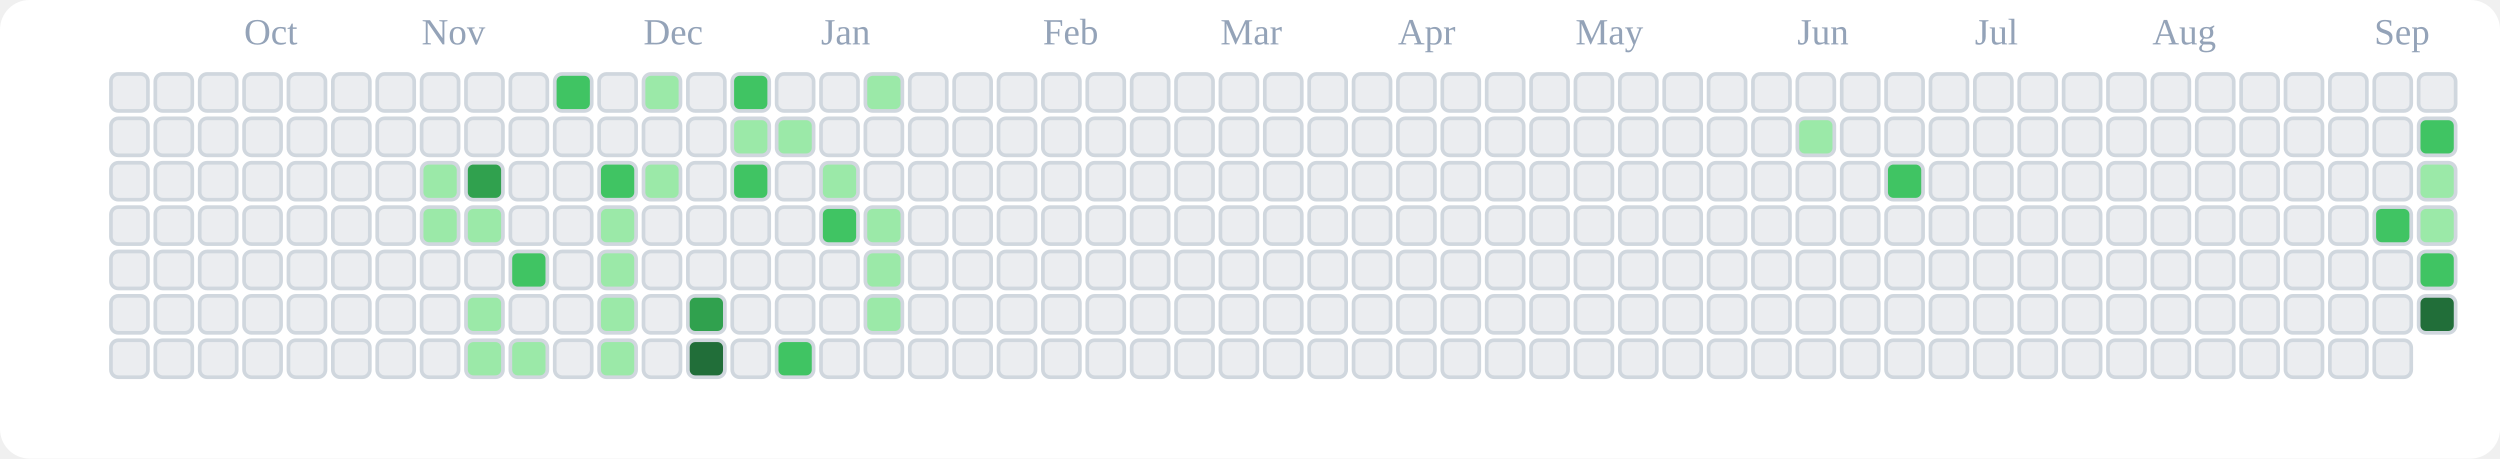
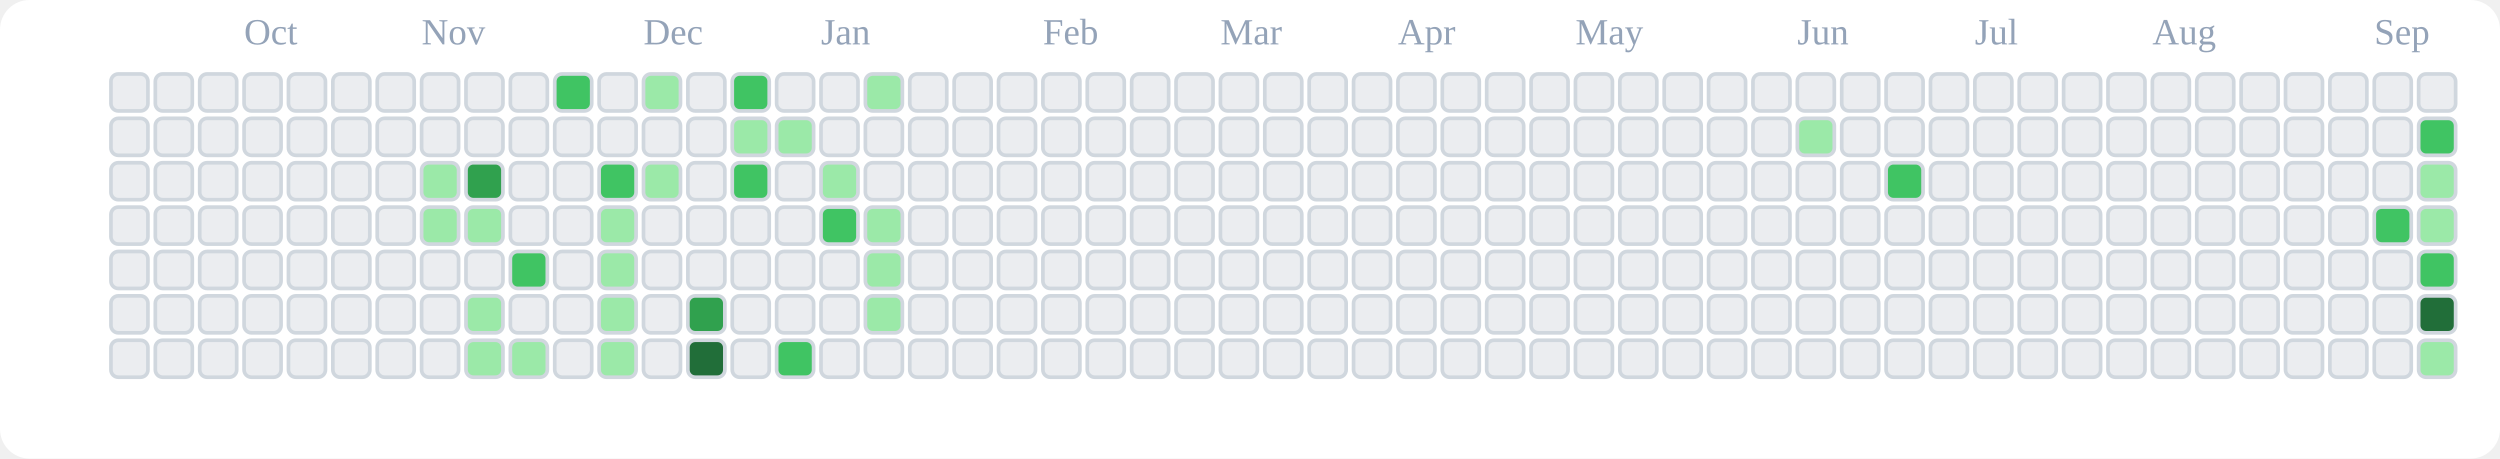
<svg xmlns="http://www.w3.org/2000/svg" viewBox="0 0 676 124" role="img" aria-label="tranhohoangvu Contributions (Light)">
  <rect x="0" y="0" width="676" height="124" fill="#ffffff" rx="8" ry="8" />
  <text x="66" y="12" font-size="10" fill="#94a3b8">Oct</text>
  <text x="114" y="12" font-size="10" fill="#94a3b8">Nov</text>
  <text x="174" y="12" font-size="10" fill="#94a3b8">Dec</text>
  <text x="222" y="12" font-size="10" fill="#94a3b8">Jan</text>
  <text x="282" y="12" font-size="10" fill="#94a3b8">Feb</text>
  <text x="330" y="12" font-size="10" fill="#94a3b8">Mar</text>
  <text x="378" y="12" font-size="10" fill="#94a3b8">Apr</text>
  <text x="426" y="12" font-size="10" fill="#94a3b8">May</text>
  <text x="486" y="12" font-size="10" fill="#94a3b8">Jun</text>
  <text x="534" y="12" font-size="10" fill="#94a3b8">Jul</text>
  <text x="582" y="12" font-size="10" fill="#94a3b8">Aug</text>
  <text x="642" y="12" font-size="10" fill="#94a3b8">Sep</text>
  <rect x="30" y="20" width="10" height="10" rx="2" ry="2" fill="#ebedf0" stroke="#d0d7de" stroke-width="1" />
  <rect x="30" y="32" width="10" height="10" rx="2" ry="2" fill="#ebedf0" stroke="#d0d7de" stroke-width="1" />
  <rect x="30" y="44" width="10" height="10" rx="2" ry="2" fill="#ebedf0" stroke="#d0d7de" stroke-width="1" />
  <rect x="30" y="56" width="10" height="10" rx="2" ry="2" fill="#ebedf0" stroke="#d0d7de" stroke-width="1" />
  <rect x="30" y="68" width="10" height="10" rx="2" ry="2" fill="#ebedf0" stroke="#d0d7de" stroke-width="1" />
  <rect x="30" y="80" width="10" height="10" rx="2" ry="2" fill="#ebedf0" stroke="#d0d7de" stroke-width="1" />
  <rect x="30" y="92" width="10" height="10" rx="2" ry="2" fill="#ebedf0" stroke="#d0d7de" stroke-width="1" />
  <rect x="42" y="20" width="10" height="10" rx="2" ry="2" fill="#ebedf0" stroke="#d0d7de" stroke-width="1" />
  <rect x="42" y="32" width="10" height="10" rx="2" ry="2" fill="#ebedf0" stroke="#d0d7de" stroke-width="1" />
  <rect x="42" y="44" width="10" height="10" rx="2" ry="2" fill="#ebedf0" stroke="#d0d7de" stroke-width="1" />
  <rect x="42" y="56" width="10" height="10" rx="2" ry="2" fill="#ebedf0" stroke="#d0d7de" stroke-width="1" />
  <rect x="42" y="68" width="10" height="10" rx="2" ry="2" fill="#ebedf0" stroke="#d0d7de" stroke-width="1" />
  <rect x="42" y="80" width="10" height="10" rx="2" ry="2" fill="#ebedf0" stroke="#d0d7de" stroke-width="1" />
  <rect x="42" y="92" width="10" height="10" rx="2" ry="2" fill="#ebedf0" stroke="#d0d7de" stroke-width="1" />
  <rect x="54" y="20" width="10" height="10" rx="2" ry="2" fill="#ebedf0" stroke="#d0d7de" stroke-width="1" />
  <rect x="54" y="32" width="10" height="10" rx="2" ry="2" fill="#ebedf0" stroke="#d0d7de" stroke-width="1" />
  <rect x="54" y="44" width="10" height="10" rx="2" ry="2" fill="#ebedf0" stroke="#d0d7de" stroke-width="1" />
  <rect x="54" y="56" width="10" height="10" rx="2" ry="2" fill="#ebedf0" stroke="#d0d7de" stroke-width="1" />
  <rect x="54" y="68" width="10" height="10" rx="2" ry="2" fill="#ebedf0" stroke="#d0d7de" stroke-width="1" />
  <rect x="54" y="80" width="10" height="10" rx="2" ry="2" fill="#ebedf0" stroke="#d0d7de" stroke-width="1" />
  <rect x="54" y="92" width="10" height="10" rx="2" ry="2" fill="#ebedf0" stroke="#d0d7de" stroke-width="1" />
  <rect x="66" y="20" width="10" height="10" rx="2" ry="2" fill="#ebedf0" stroke="#d0d7de" stroke-width="1" />
  <rect x="66" y="32" width="10" height="10" rx="2" ry="2" fill="#ebedf0" stroke="#d0d7de" stroke-width="1" />
  <rect x="66" y="44" width="10" height="10" rx="2" ry="2" fill="#ebedf0" stroke="#d0d7de" stroke-width="1" />
  <rect x="66" y="56" width="10" height="10" rx="2" ry="2" fill="#ebedf0" stroke="#d0d7de" stroke-width="1" />
  <rect x="66" y="68" width="10" height="10" rx="2" ry="2" fill="#ebedf0" stroke="#d0d7de" stroke-width="1" />
  <rect x="66" y="80" width="10" height="10" rx="2" ry="2" fill="#ebedf0" stroke="#d0d7de" stroke-width="1" />
  <rect x="66" y="92" width="10" height="10" rx="2" ry="2" fill="#ebedf0" stroke="#d0d7de" stroke-width="1" />
  <rect x="78" y="20" width="10" height="10" rx="2" ry="2" fill="#ebedf0" stroke="#d0d7de" stroke-width="1" />
  <rect x="78" y="32" width="10" height="10" rx="2" ry="2" fill="#ebedf0" stroke="#d0d7de" stroke-width="1" />
  <rect x="78" y="44" width="10" height="10" rx="2" ry="2" fill="#ebedf0" stroke="#d0d7de" stroke-width="1" />
  <rect x="78" y="56" width="10" height="10" rx="2" ry="2" fill="#ebedf0" stroke="#d0d7de" stroke-width="1" />
  <rect x="78" y="68" width="10" height="10" rx="2" ry="2" fill="#ebedf0" stroke="#d0d7de" stroke-width="1" />
  <rect x="78" y="80" width="10" height="10" rx="2" ry="2" fill="#ebedf0" stroke="#d0d7de" stroke-width="1" />
  <rect x="78" y="92" width="10" height="10" rx="2" ry="2" fill="#ebedf0" stroke="#d0d7de" stroke-width="1" />
  <rect x="90" y="20" width="10" height="10" rx="2" ry="2" fill="#ebedf0" stroke="#d0d7de" stroke-width="1" />
  <rect x="90" y="32" width="10" height="10" rx="2" ry="2" fill="#ebedf0" stroke="#d0d7de" stroke-width="1" />
  <rect x="90" y="44" width="10" height="10" rx="2" ry="2" fill="#ebedf0" stroke="#d0d7de" stroke-width="1" />
  <rect x="90" y="56" width="10" height="10" rx="2" ry="2" fill="#ebedf0" stroke="#d0d7de" stroke-width="1" />
  <rect x="90" y="68" width="10" height="10" rx="2" ry="2" fill="#ebedf0" stroke="#d0d7de" stroke-width="1" />
  <rect x="90" y="80" width="10" height="10" rx="2" ry="2" fill="#ebedf0" stroke="#d0d7de" stroke-width="1" />
  <rect x="90" y="92" width="10" height="10" rx="2" ry="2" fill="#ebedf0" stroke="#d0d7de" stroke-width="1" />
  <rect x="102" y="20" width="10" height="10" rx="2" ry="2" fill="#ebedf0" stroke="#d0d7de" stroke-width="1" />
  <rect x="102" y="32" width="10" height="10" rx="2" ry="2" fill="#ebedf0" stroke="#d0d7de" stroke-width="1" />
  <rect x="102" y="44" width="10" height="10" rx="2" ry="2" fill="#ebedf0" stroke="#d0d7de" stroke-width="1" />
  <rect x="102" y="56" width="10" height="10" rx="2" ry="2" fill="#ebedf0" stroke="#d0d7de" stroke-width="1" />
  <rect x="102" y="68" width="10" height="10" rx="2" ry="2" fill="#ebedf0" stroke="#d0d7de" stroke-width="1" />
  <rect x="102" y="80" width="10" height="10" rx="2" ry="2" fill="#ebedf0" stroke="#d0d7de" stroke-width="1" />
  <rect x="102" y="92" width="10" height="10" rx="2" ry="2" fill="#ebedf0" stroke="#d0d7de" stroke-width="1" />
  <rect x="114" y="20" width="10" height="10" rx="2" ry="2" fill="#ebedf0" stroke="#d0d7de" stroke-width="1" />
  <rect x="114" y="32" width="10" height="10" rx="2" ry="2" fill="#ebedf0" stroke="#d0d7de" stroke-width="1" />
  <rect x="114" y="44" width="10" height="10" rx="2" ry="2" fill="#9be9a8" stroke="#d0d7de" stroke-width="1" />
  <rect x="114" y="56" width="10" height="10" rx="2" ry="2" fill="#9be9a8" stroke="#d0d7de" stroke-width="1" />
  <rect x="114" y="68" width="10" height="10" rx="2" ry="2" fill="#ebedf0" stroke="#d0d7de" stroke-width="1" />
  <rect x="114" y="80" width="10" height="10" rx="2" ry="2" fill="#ebedf0" stroke="#d0d7de" stroke-width="1" />
  <rect x="114" y="92" width="10" height="10" rx="2" ry="2" fill="#ebedf0" stroke="#d0d7de" stroke-width="1" />
  <rect x="126" y="20" width="10" height="10" rx="2" ry="2" fill="#ebedf0" stroke="#d0d7de" stroke-width="1" />
  <rect x="126" y="32" width="10" height="10" rx="2" ry="2" fill="#ebedf0" stroke="#d0d7de" stroke-width="1" />
  <rect x="126" y="44" width="10" height="10" rx="2" ry="2" fill="#30a14e" stroke="#d0d7de" stroke-width="1" />
  <rect x="126" y="56" width="10" height="10" rx="2" ry="2" fill="#9be9a8" stroke="#d0d7de" stroke-width="1" />
  <rect x="126" y="68" width="10" height="10" rx="2" ry="2" fill="#ebedf0" stroke="#d0d7de" stroke-width="1" />
  <rect x="126" y="80" width="10" height="10" rx="2" ry="2" fill="#9be9a8" stroke="#d0d7de" stroke-width="1" />
  <rect x="126" y="92" width="10" height="10" rx="2" ry="2" fill="#9be9a8" stroke="#d0d7de" stroke-width="1" />
  <rect x="138" y="20" width="10" height="10" rx="2" ry="2" fill="#ebedf0" stroke="#d0d7de" stroke-width="1" />
  <rect x="138" y="32" width="10" height="10" rx="2" ry="2" fill="#ebedf0" stroke="#d0d7de" stroke-width="1" />
  <rect x="138" y="44" width="10" height="10" rx="2" ry="2" fill="#ebedf0" stroke="#d0d7de" stroke-width="1" />
  <rect x="138" y="56" width="10" height="10" rx="2" ry="2" fill="#ebedf0" stroke="#d0d7de" stroke-width="1" />
  <rect x="138" y="68" width="10" height="10" rx="2" ry="2" fill="#40c463" stroke="#d0d7de" stroke-width="1" />
  <rect x="138" y="80" width="10" height="10" rx="2" ry="2" fill="#ebedf0" stroke="#d0d7de" stroke-width="1" />
  <rect x="138" y="92" width="10" height="10" rx="2" ry="2" fill="#9be9a8" stroke="#d0d7de" stroke-width="1" />
  <rect x="150" y="20" width="10" height="10" rx="2" ry="2" fill="#40c463" stroke="#d0d7de" stroke-width="1" />
  <rect x="150" y="32" width="10" height="10" rx="2" ry="2" fill="#ebedf0" stroke="#d0d7de" stroke-width="1" />
  <rect x="150" y="44" width="10" height="10" rx="2" ry="2" fill="#ebedf0" stroke="#d0d7de" stroke-width="1" />
  <rect x="150" y="56" width="10" height="10" rx="2" ry="2" fill="#ebedf0" stroke="#d0d7de" stroke-width="1" />
  <rect x="150" y="68" width="10" height="10" rx="2" ry="2" fill="#ebedf0" stroke="#d0d7de" stroke-width="1" />
  <rect x="150" y="80" width="10" height="10" rx="2" ry="2" fill="#ebedf0" stroke="#d0d7de" stroke-width="1" />
  <rect x="150" y="92" width="10" height="10" rx="2" ry="2" fill="#ebedf0" stroke="#d0d7de" stroke-width="1" />
  <rect x="162" y="20" width="10" height="10" rx="2" ry="2" fill="#ebedf0" stroke="#d0d7de" stroke-width="1" />
  <rect x="162" y="32" width="10" height="10" rx="2" ry="2" fill="#ebedf0" stroke="#d0d7de" stroke-width="1" />
  <rect x="162" y="44" width="10" height="10" rx="2" ry="2" fill="#40c463" stroke="#d0d7de" stroke-width="1" />
  <rect x="162" y="56" width="10" height="10" rx="2" ry="2" fill="#9be9a8" stroke="#d0d7de" stroke-width="1" />
  <rect x="162" y="68" width="10" height="10" rx="2" ry="2" fill="#9be9a8" stroke="#d0d7de" stroke-width="1" />
  <rect x="162" y="80" width="10" height="10" rx="2" ry="2" fill="#9be9a8" stroke="#d0d7de" stroke-width="1" />
  <rect x="162" y="92" width="10" height="10" rx="2" ry="2" fill="#9be9a8" stroke="#d0d7de" stroke-width="1" />
  <rect x="174" y="20" width="10" height="10" rx="2" ry="2" fill="#9be9a8" stroke="#d0d7de" stroke-width="1" />
  <rect x="174" y="32" width="10" height="10" rx="2" ry="2" fill="#ebedf0" stroke="#d0d7de" stroke-width="1" />
  <rect x="174" y="44" width="10" height="10" rx="2" ry="2" fill="#9be9a8" stroke="#d0d7de" stroke-width="1" />
  <rect x="174" y="56" width="10" height="10" rx="2" ry="2" fill="#ebedf0" stroke="#d0d7de" stroke-width="1" />
  <rect x="174" y="68" width="10" height="10" rx="2" ry="2" fill="#ebedf0" stroke="#d0d7de" stroke-width="1" />
  <rect x="174" y="80" width="10" height="10" rx="2" ry="2" fill="#ebedf0" stroke="#d0d7de" stroke-width="1" />
  <rect x="174" y="92" width="10" height="10" rx="2" ry="2" fill="#ebedf0" stroke="#d0d7de" stroke-width="1" />
  <rect x="186" y="20" width="10" height="10" rx="2" ry="2" fill="#ebedf0" stroke="#d0d7de" stroke-width="1" />
  <rect x="186" y="32" width="10" height="10" rx="2" ry="2" fill="#ebedf0" stroke="#d0d7de" stroke-width="1" />
  <rect x="186" y="44" width="10" height="10" rx="2" ry="2" fill="#ebedf0" stroke="#d0d7de" stroke-width="1" />
  <rect x="186" y="56" width="10" height="10" rx="2" ry="2" fill="#ebedf0" stroke="#d0d7de" stroke-width="1" />
  <rect x="186" y="68" width="10" height="10" rx="2" ry="2" fill="#ebedf0" stroke="#d0d7de" stroke-width="1" />
  <rect x="186" y="80" width="10" height="10" rx="2" ry="2" fill="#30a14e" stroke="#d0d7de" stroke-width="1" />
  <rect x="186" y="92" width="10" height="10" rx="2" ry="2" fill="#216e39" stroke="#d0d7de" stroke-width="1" />
  <rect x="198" y="20" width="10" height="10" rx="2" ry="2" fill="#40c463" stroke="#d0d7de" stroke-width="1" />
  <rect x="198" y="32" width="10" height="10" rx="2" ry="2" fill="#9be9a8" stroke="#d0d7de" stroke-width="1" />
  <rect x="198" y="44" width="10" height="10" rx="2" ry="2" fill="#40c463" stroke="#d0d7de" stroke-width="1" />
  <rect x="198" y="56" width="10" height="10" rx="2" ry="2" fill="#ebedf0" stroke="#d0d7de" stroke-width="1" />
  <rect x="198" y="68" width="10" height="10" rx="2" ry="2" fill="#ebedf0" stroke="#d0d7de" stroke-width="1" />
  <rect x="198" y="80" width="10" height="10" rx="2" ry="2" fill="#ebedf0" stroke="#d0d7de" stroke-width="1" />
  <rect x="198" y="92" width="10" height="10" rx="2" ry="2" fill="#ebedf0" stroke="#d0d7de" stroke-width="1" />
  <rect x="210" y="20" width="10" height="10" rx="2" ry="2" fill="#ebedf0" stroke="#d0d7de" stroke-width="1" />
  <rect x="210" y="32" width="10" height="10" rx="2" ry="2" fill="#9be9a8" stroke="#d0d7de" stroke-width="1" />
  <rect x="210" y="44" width="10" height="10" rx="2" ry="2" fill="#ebedf0" stroke="#d0d7de" stroke-width="1" />
  <rect x="210" y="56" width="10" height="10" rx="2" ry="2" fill="#ebedf0" stroke="#d0d7de" stroke-width="1" />
  <rect x="210" y="68" width="10" height="10" rx="2" ry="2" fill="#ebedf0" stroke="#d0d7de" stroke-width="1" />
  <rect x="210" y="80" width="10" height="10" rx="2" ry="2" fill="#ebedf0" stroke="#d0d7de" stroke-width="1" />
  <rect x="210" y="92" width="10" height="10" rx="2" ry="2" fill="#40c463" stroke="#d0d7de" stroke-width="1" />
  <rect x="222" y="20" width="10" height="10" rx="2" ry="2" fill="#ebedf0" stroke="#d0d7de" stroke-width="1" />
  <rect x="222" y="32" width="10" height="10" rx="2" ry="2" fill="#ebedf0" stroke="#d0d7de" stroke-width="1" />
  <rect x="222" y="44" width="10" height="10" rx="2" ry="2" fill="#9be9a8" stroke="#d0d7de" stroke-width="1" />
  <rect x="222" y="56" width="10" height="10" rx="2" ry="2" fill="#40c463" stroke="#d0d7de" stroke-width="1" />
  <rect x="222" y="68" width="10" height="10" rx="2" ry="2" fill="#ebedf0" stroke="#d0d7de" stroke-width="1" />
  <rect x="222" y="80" width="10" height="10" rx="2" ry="2" fill="#ebedf0" stroke="#d0d7de" stroke-width="1" />
  <rect x="222" y="92" width="10" height="10" rx="2" ry="2" fill="#ebedf0" stroke="#d0d7de" stroke-width="1" />
  <rect x="234" y="20" width="10" height="10" rx="2" ry="2" fill="#9be9a8" stroke="#d0d7de" stroke-width="1" />
  <rect x="234" y="32" width="10" height="10" rx="2" ry="2" fill="#ebedf0" stroke="#d0d7de" stroke-width="1" />
  <rect x="234" y="44" width="10" height="10" rx="2" ry="2" fill="#ebedf0" stroke="#d0d7de" stroke-width="1" />
  <rect x="234" y="56" width="10" height="10" rx="2" ry="2" fill="#9be9a8" stroke="#d0d7de" stroke-width="1" />
  <rect x="234" y="68" width="10" height="10" rx="2" ry="2" fill="#9be9a8" stroke="#d0d7de" stroke-width="1" />
  <rect x="234" y="80" width="10" height="10" rx="2" ry="2" fill="#9be9a8" stroke="#d0d7de" stroke-width="1" />
  <rect x="234" y="92" width="10" height="10" rx="2" ry="2" fill="#ebedf0" stroke="#d0d7de" stroke-width="1" />
  <rect x="246" y="20" width="10" height="10" rx="2" ry="2" fill="#ebedf0" stroke="#d0d7de" stroke-width="1" />
  <rect x="246" y="32" width="10" height="10" rx="2" ry="2" fill="#ebedf0" stroke="#d0d7de" stroke-width="1" />
  <rect x="246" y="44" width="10" height="10" rx="2" ry="2" fill="#ebedf0" stroke="#d0d7de" stroke-width="1" />
  <rect x="246" y="56" width="10" height="10" rx="2" ry="2" fill="#ebedf0" stroke="#d0d7de" stroke-width="1" />
  <rect x="246" y="68" width="10" height="10" rx="2" ry="2" fill="#ebedf0" stroke="#d0d7de" stroke-width="1" />
  <rect x="246" y="80" width="10" height="10" rx="2" ry="2" fill="#ebedf0" stroke="#d0d7de" stroke-width="1" />
  <rect x="246" y="92" width="10" height="10" rx="2" ry="2" fill="#ebedf0" stroke="#d0d7de" stroke-width="1" />
  <rect x="258" y="20" width="10" height="10" rx="2" ry="2" fill="#ebedf0" stroke="#d0d7de" stroke-width="1" />
  <rect x="258" y="32" width="10" height="10" rx="2" ry="2" fill="#ebedf0" stroke="#d0d7de" stroke-width="1" />
  <rect x="258" y="44" width="10" height="10" rx="2" ry="2" fill="#ebedf0" stroke="#d0d7de" stroke-width="1" />
  <rect x="258" y="56" width="10" height="10" rx="2" ry="2" fill="#ebedf0" stroke="#d0d7de" stroke-width="1" />
  <rect x="258" y="68" width="10" height="10" rx="2" ry="2" fill="#ebedf0" stroke="#d0d7de" stroke-width="1" />
  <rect x="258" y="80" width="10" height="10" rx="2" ry="2" fill="#ebedf0" stroke="#d0d7de" stroke-width="1" />
  <rect x="258" y="92" width="10" height="10" rx="2" ry="2" fill="#ebedf0" stroke="#d0d7de" stroke-width="1" />
  <rect x="270" y="20" width="10" height="10" rx="2" ry="2" fill="#ebedf0" stroke="#d0d7de" stroke-width="1" />
  <rect x="270" y="32" width="10" height="10" rx="2" ry="2" fill="#ebedf0" stroke="#d0d7de" stroke-width="1" />
  <rect x="270" y="44" width="10" height="10" rx="2" ry="2" fill="#ebedf0" stroke="#d0d7de" stroke-width="1" />
  <rect x="270" y="56" width="10" height="10" rx="2" ry="2" fill="#ebedf0" stroke="#d0d7de" stroke-width="1" />
  <rect x="270" y="68" width="10" height="10" rx="2" ry="2" fill="#ebedf0" stroke="#d0d7de" stroke-width="1" />
  <rect x="270" y="80" width="10" height="10" rx="2" ry="2" fill="#ebedf0" stroke="#d0d7de" stroke-width="1" />
  <rect x="270" y="92" width="10" height="10" rx="2" ry="2" fill="#ebedf0" stroke="#d0d7de" stroke-width="1" />
  <rect x="282" y="20" width="10" height="10" rx="2" ry="2" fill="#ebedf0" stroke="#d0d7de" stroke-width="1" />
  <rect x="282" y="32" width="10" height="10" rx="2" ry="2" fill="#ebedf0" stroke="#d0d7de" stroke-width="1" />
  <rect x="282" y="44" width="10" height="10" rx="2" ry="2" fill="#ebedf0" stroke="#d0d7de" stroke-width="1" />
  <rect x="282" y="56" width="10" height="10" rx="2" ry="2" fill="#ebedf0" stroke="#d0d7de" stroke-width="1" />
  <rect x="282" y="68" width="10" height="10" rx="2" ry="2" fill="#ebedf0" stroke="#d0d7de" stroke-width="1" />
  <rect x="282" y="80" width="10" height="10" rx="2" ry="2" fill="#ebedf0" stroke="#d0d7de" stroke-width="1" />
  <rect x="282" y="92" width="10" height="10" rx="2" ry="2" fill="#ebedf0" stroke="#d0d7de" stroke-width="1" />
  <rect x="294" y="20" width="10" height="10" rx="2" ry="2" fill="#ebedf0" stroke="#d0d7de" stroke-width="1" />
  <rect x="294" y="32" width="10" height="10" rx="2" ry="2" fill="#ebedf0" stroke="#d0d7de" stroke-width="1" />
  <rect x="294" y="44" width="10" height="10" rx="2" ry="2" fill="#ebedf0" stroke="#d0d7de" stroke-width="1" />
  <rect x="294" y="56" width="10" height="10" rx="2" ry="2" fill="#ebedf0" stroke="#d0d7de" stroke-width="1" />
  <rect x="294" y="68" width="10" height="10" rx="2" ry="2" fill="#ebedf0" stroke="#d0d7de" stroke-width="1" />
  <rect x="294" y="80" width="10" height="10" rx="2" ry="2" fill="#ebedf0" stroke="#d0d7de" stroke-width="1" />
  <rect x="294" y="92" width="10" height="10" rx="2" ry="2" fill="#ebedf0" stroke="#d0d7de" stroke-width="1" />
  <rect x="306" y="20" width="10" height="10" rx="2" ry="2" fill="#ebedf0" stroke="#d0d7de" stroke-width="1" />
  <rect x="306" y="32" width="10" height="10" rx="2" ry="2" fill="#ebedf0" stroke="#d0d7de" stroke-width="1" />
  <rect x="306" y="44" width="10" height="10" rx="2" ry="2" fill="#ebedf0" stroke="#d0d7de" stroke-width="1" />
  <rect x="306" y="56" width="10" height="10" rx="2" ry="2" fill="#ebedf0" stroke="#d0d7de" stroke-width="1" />
  <rect x="306" y="68" width="10" height="10" rx="2" ry="2" fill="#ebedf0" stroke="#d0d7de" stroke-width="1" />
  <rect x="306" y="80" width="10" height="10" rx="2" ry="2" fill="#ebedf0" stroke="#d0d7de" stroke-width="1" />
  <rect x="306" y="92" width="10" height="10" rx="2" ry="2" fill="#ebedf0" stroke="#d0d7de" stroke-width="1" />
  <rect x="318" y="20" width="10" height="10" rx="2" ry="2" fill="#ebedf0" stroke="#d0d7de" stroke-width="1" />
  <rect x="318" y="32" width="10" height="10" rx="2" ry="2" fill="#ebedf0" stroke="#d0d7de" stroke-width="1" />
  <rect x="318" y="44" width="10" height="10" rx="2" ry="2" fill="#ebedf0" stroke="#d0d7de" stroke-width="1" />
  <rect x="318" y="56" width="10" height="10" rx="2" ry="2" fill="#ebedf0" stroke="#d0d7de" stroke-width="1" />
  <rect x="318" y="68" width="10" height="10" rx="2" ry="2" fill="#ebedf0" stroke="#d0d7de" stroke-width="1" />
  <rect x="318" y="80" width="10" height="10" rx="2" ry="2" fill="#ebedf0" stroke="#d0d7de" stroke-width="1" />
  <rect x="318" y="92" width="10" height="10" rx="2" ry="2" fill="#ebedf0" stroke="#d0d7de" stroke-width="1" />
  <rect x="330" y="20" width="10" height="10" rx="2" ry="2" fill="#ebedf0" stroke="#d0d7de" stroke-width="1" />
  <rect x="330" y="32" width="10" height="10" rx="2" ry="2" fill="#ebedf0" stroke="#d0d7de" stroke-width="1" />
  <rect x="330" y="44" width="10" height="10" rx="2" ry="2" fill="#ebedf0" stroke="#d0d7de" stroke-width="1" />
  <rect x="330" y="56" width="10" height="10" rx="2" ry="2" fill="#ebedf0" stroke="#d0d7de" stroke-width="1" />
  <rect x="330" y="68" width="10" height="10" rx="2" ry="2" fill="#ebedf0" stroke="#d0d7de" stroke-width="1" />
  <rect x="330" y="80" width="10" height="10" rx="2" ry="2" fill="#ebedf0" stroke="#d0d7de" stroke-width="1" />
  <rect x="330" y="92" width="10" height="10" rx="2" ry="2" fill="#ebedf0" stroke="#d0d7de" stroke-width="1" />
  <rect x="342" y="20" width="10" height="10" rx="2" ry="2" fill="#ebedf0" stroke="#d0d7de" stroke-width="1" />
  <rect x="342" y="32" width="10" height="10" rx="2" ry="2" fill="#ebedf0" stroke="#d0d7de" stroke-width="1" />
  <rect x="342" y="44" width="10" height="10" rx="2" ry="2" fill="#ebedf0" stroke="#d0d7de" stroke-width="1" />
  <rect x="342" y="56" width="10" height="10" rx="2" ry="2" fill="#ebedf0" stroke="#d0d7de" stroke-width="1" />
  <rect x="342" y="68" width="10" height="10" rx="2" ry="2" fill="#ebedf0" stroke="#d0d7de" stroke-width="1" />
  <rect x="342" y="80" width="10" height="10" rx="2" ry="2" fill="#ebedf0" stroke="#d0d7de" stroke-width="1" />
  <rect x="342" y="92" width="10" height="10" rx="2" ry="2" fill="#ebedf0" stroke="#d0d7de" stroke-width="1" />
  <rect x="354" y="20" width="10" height="10" rx="2" ry="2" fill="#ebedf0" stroke="#d0d7de" stroke-width="1" />
  <rect x="354" y="32" width="10" height="10" rx="2" ry="2" fill="#ebedf0" stroke="#d0d7de" stroke-width="1" />
  <rect x="354" y="44" width="10" height="10" rx="2" ry="2" fill="#ebedf0" stroke="#d0d7de" stroke-width="1" />
  <rect x="354" y="56" width="10" height="10" rx="2" ry="2" fill="#ebedf0" stroke="#d0d7de" stroke-width="1" />
  <rect x="354" y="68" width="10" height="10" rx="2" ry="2" fill="#ebedf0" stroke="#d0d7de" stroke-width="1" />
  <rect x="354" y="80" width="10" height="10" rx="2" ry="2" fill="#ebedf0" stroke="#d0d7de" stroke-width="1" />
  <rect x="354" y="92" width="10" height="10" rx="2" ry="2" fill="#ebedf0" stroke="#d0d7de" stroke-width="1" />
  <rect x="366" y="20" width="10" height="10" rx="2" ry="2" fill="#ebedf0" stroke="#d0d7de" stroke-width="1" />
  <rect x="366" y="32" width="10" height="10" rx="2" ry="2" fill="#ebedf0" stroke="#d0d7de" stroke-width="1" />
  <rect x="366" y="44" width="10" height="10" rx="2" ry="2" fill="#ebedf0" stroke="#d0d7de" stroke-width="1" />
  <rect x="366" y="56" width="10" height="10" rx="2" ry="2" fill="#ebedf0" stroke="#d0d7de" stroke-width="1" />
  <rect x="366" y="68" width="10" height="10" rx="2" ry="2" fill="#ebedf0" stroke="#d0d7de" stroke-width="1" />
  <rect x="366" y="80" width="10" height="10" rx="2" ry="2" fill="#ebedf0" stroke="#d0d7de" stroke-width="1" />
  <rect x="366" y="92" width="10" height="10" rx="2" ry="2" fill="#ebedf0" stroke="#d0d7de" stroke-width="1" />
  <rect x="378" y="20" width="10" height="10" rx="2" ry="2" fill="#ebedf0" stroke="#d0d7de" stroke-width="1" />
  <rect x="378" y="32" width="10" height="10" rx="2" ry="2" fill="#ebedf0" stroke="#d0d7de" stroke-width="1" />
  <rect x="378" y="44" width="10" height="10" rx="2" ry="2" fill="#ebedf0" stroke="#d0d7de" stroke-width="1" />
  <rect x="378" y="56" width="10" height="10" rx="2" ry="2" fill="#ebedf0" stroke="#d0d7de" stroke-width="1" />
  <rect x="378" y="68" width="10" height="10" rx="2" ry="2" fill="#ebedf0" stroke="#d0d7de" stroke-width="1" />
  <rect x="378" y="80" width="10" height="10" rx="2" ry="2" fill="#ebedf0" stroke="#d0d7de" stroke-width="1" />
  <rect x="378" y="92" width="10" height="10" rx="2" ry="2" fill="#ebedf0" stroke="#d0d7de" stroke-width="1" />
  <rect x="390" y="20" width="10" height="10" rx="2" ry="2" fill="#ebedf0" stroke="#d0d7de" stroke-width="1" />
  <rect x="390" y="32" width="10" height="10" rx="2" ry="2" fill="#ebedf0" stroke="#d0d7de" stroke-width="1" />
  <rect x="390" y="44" width="10" height="10" rx="2" ry="2" fill="#ebedf0" stroke="#d0d7de" stroke-width="1" />
  <rect x="390" y="56" width="10" height="10" rx="2" ry="2" fill="#ebedf0" stroke="#d0d7de" stroke-width="1" />
  <rect x="390" y="68" width="10" height="10" rx="2" ry="2" fill="#ebedf0" stroke="#d0d7de" stroke-width="1" />
  <rect x="390" y="80" width="10" height="10" rx="2" ry="2" fill="#ebedf0" stroke="#d0d7de" stroke-width="1" />
  <rect x="390" y="92" width="10" height="10" rx="2" ry="2" fill="#ebedf0" stroke="#d0d7de" stroke-width="1" />
  <rect x="402" y="20" width="10" height="10" rx="2" ry="2" fill="#ebedf0" stroke="#d0d7de" stroke-width="1" />
  <rect x="402" y="32" width="10" height="10" rx="2" ry="2" fill="#ebedf0" stroke="#d0d7de" stroke-width="1" />
  <rect x="402" y="44" width="10" height="10" rx="2" ry="2" fill="#ebedf0" stroke="#d0d7de" stroke-width="1" />
  <rect x="402" y="56" width="10" height="10" rx="2" ry="2" fill="#ebedf0" stroke="#d0d7de" stroke-width="1" />
  <rect x="402" y="68" width="10" height="10" rx="2" ry="2" fill="#ebedf0" stroke="#d0d7de" stroke-width="1" />
  <rect x="402" y="80" width="10" height="10" rx="2" ry="2" fill="#ebedf0" stroke="#d0d7de" stroke-width="1" />
  <rect x="402" y="92" width="10" height="10" rx="2" ry="2" fill="#ebedf0" stroke="#d0d7de" stroke-width="1" />
  <rect x="414" y="20" width="10" height="10" rx="2" ry="2" fill="#ebedf0" stroke="#d0d7de" stroke-width="1" />
  <rect x="414" y="32" width="10" height="10" rx="2" ry="2" fill="#ebedf0" stroke="#d0d7de" stroke-width="1" />
  <rect x="414" y="44" width="10" height="10" rx="2" ry="2" fill="#ebedf0" stroke="#d0d7de" stroke-width="1" />
  <rect x="414" y="56" width="10" height="10" rx="2" ry="2" fill="#ebedf0" stroke="#d0d7de" stroke-width="1" />
  <rect x="414" y="68" width="10" height="10" rx="2" ry="2" fill="#ebedf0" stroke="#d0d7de" stroke-width="1" />
  <rect x="414" y="80" width="10" height="10" rx="2" ry="2" fill="#ebedf0" stroke="#d0d7de" stroke-width="1" />
  <rect x="414" y="92" width="10" height="10" rx="2" ry="2" fill="#ebedf0" stroke="#d0d7de" stroke-width="1" />
  <rect x="426" y="20" width="10" height="10" rx="2" ry="2" fill="#ebedf0" stroke="#d0d7de" stroke-width="1" />
  <rect x="426" y="32" width="10" height="10" rx="2" ry="2" fill="#ebedf0" stroke="#d0d7de" stroke-width="1" />
  <rect x="426" y="44" width="10" height="10" rx="2" ry="2" fill="#ebedf0" stroke="#d0d7de" stroke-width="1" />
  <rect x="426" y="56" width="10" height="10" rx="2" ry="2" fill="#ebedf0" stroke="#d0d7de" stroke-width="1" />
  <rect x="426" y="68" width="10" height="10" rx="2" ry="2" fill="#ebedf0" stroke="#d0d7de" stroke-width="1" />
  <rect x="426" y="80" width="10" height="10" rx="2" ry="2" fill="#ebedf0" stroke="#d0d7de" stroke-width="1" />
  <rect x="426" y="92" width="10" height="10" rx="2" ry="2" fill="#ebedf0" stroke="#d0d7de" stroke-width="1" />
  <rect x="438" y="20" width="10" height="10" rx="2" ry="2" fill="#ebedf0" stroke="#d0d7de" stroke-width="1" />
  <rect x="438" y="32" width="10" height="10" rx="2" ry="2" fill="#ebedf0" stroke="#d0d7de" stroke-width="1" />
  <rect x="438" y="44" width="10" height="10" rx="2" ry="2" fill="#ebedf0" stroke="#d0d7de" stroke-width="1" />
  <rect x="438" y="56" width="10" height="10" rx="2" ry="2" fill="#ebedf0" stroke="#d0d7de" stroke-width="1" />
  <rect x="438" y="68" width="10" height="10" rx="2" ry="2" fill="#ebedf0" stroke="#d0d7de" stroke-width="1" />
  <rect x="438" y="80" width="10" height="10" rx="2" ry="2" fill="#ebedf0" stroke="#d0d7de" stroke-width="1" />
  <rect x="438" y="92" width="10" height="10" rx="2" ry="2" fill="#ebedf0" stroke="#d0d7de" stroke-width="1" />
  <rect x="450" y="20" width="10" height="10" rx="2" ry="2" fill="#ebedf0" stroke="#d0d7de" stroke-width="1" />
  <rect x="450" y="32" width="10" height="10" rx="2" ry="2" fill="#ebedf0" stroke="#d0d7de" stroke-width="1" />
  <rect x="450" y="44" width="10" height="10" rx="2" ry="2" fill="#ebedf0" stroke="#d0d7de" stroke-width="1" />
  <rect x="450" y="56" width="10" height="10" rx="2" ry="2" fill="#ebedf0" stroke="#d0d7de" stroke-width="1" />
  <rect x="450" y="68" width="10" height="10" rx="2" ry="2" fill="#ebedf0" stroke="#d0d7de" stroke-width="1" />
  <rect x="450" y="80" width="10" height="10" rx="2" ry="2" fill="#ebedf0" stroke="#d0d7de" stroke-width="1" />
  <rect x="450" y="92" width="10" height="10" rx="2" ry="2" fill="#ebedf0" stroke="#d0d7de" stroke-width="1" />
  <rect x="462" y="20" width="10" height="10" rx="2" ry="2" fill="#ebedf0" stroke="#d0d7de" stroke-width="1" />
  <rect x="462" y="32" width="10" height="10" rx="2" ry="2" fill="#ebedf0" stroke="#d0d7de" stroke-width="1" />
  <rect x="462" y="44" width="10" height="10" rx="2" ry="2" fill="#ebedf0" stroke="#d0d7de" stroke-width="1" />
  <rect x="462" y="56" width="10" height="10" rx="2" ry="2" fill="#ebedf0" stroke="#d0d7de" stroke-width="1" />
  <rect x="462" y="68" width="10" height="10" rx="2" ry="2" fill="#ebedf0" stroke="#d0d7de" stroke-width="1" />
  <rect x="462" y="80" width="10" height="10" rx="2" ry="2" fill="#ebedf0" stroke="#d0d7de" stroke-width="1" />
  <rect x="462" y="92" width="10" height="10" rx="2" ry="2" fill="#ebedf0" stroke="#d0d7de" stroke-width="1" />
  <rect x="474" y="20" width="10" height="10" rx="2" ry="2" fill="#ebedf0" stroke="#d0d7de" stroke-width="1" />
  <rect x="474" y="32" width="10" height="10" rx="2" ry="2" fill="#ebedf0" stroke="#d0d7de" stroke-width="1" />
  <rect x="474" y="44" width="10" height="10" rx="2" ry="2" fill="#ebedf0" stroke="#d0d7de" stroke-width="1" />
  <rect x="474" y="56" width="10" height="10" rx="2" ry="2" fill="#ebedf0" stroke="#d0d7de" stroke-width="1" />
  <rect x="474" y="68" width="10" height="10" rx="2" ry="2" fill="#ebedf0" stroke="#d0d7de" stroke-width="1" />
  <rect x="474" y="80" width="10" height="10" rx="2" ry="2" fill="#ebedf0" stroke="#d0d7de" stroke-width="1" />
  <rect x="474" y="92" width="10" height="10" rx="2" ry="2" fill="#ebedf0" stroke="#d0d7de" stroke-width="1" />
  <rect x="486" y="20" width="10" height="10" rx="2" ry="2" fill="#ebedf0" stroke="#d0d7de" stroke-width="1" />
  <rect x="486" y="32" width="10" height="10" rx="2" ry="2" fill="#9be9a8" stroke="#d0d7de" stroke-width="1" />
  <rect x="486" y="44" width="10" height="10" rx="2" ry="2" fill="#ebedf0" stroke="#d0d7de" stroke-width="1" />
  <rect x="486" y="56" width="10" height="10" rx="2" ry="2" fill="#ebedf0" stroke="#d0d7de" stroke-width="1" />
  <rect x="486" y="68" width="10" height="10" rx="2" ry="2" fill="#ebedf0" stroke="#d0d7de" stroke-width="1" />
  <rect x="486" y="80" width="10" height="10" rx="2" ry="2" fill="#ebedf0" stroke="#d0d7de" stroke-width="1" />
  <rect x="486" y="92" width="10" height="10" rx="2" ry="2" fill="#ebedf0" stroke="#d0d7de" stroke-width="1" />
  <rect x="498" y="20" width="10" height="10" rx="2" ry="2" fill="#ebedf0" stroke="#d0d7de" stroke-width="1" />
  <rect x="498" y="32" width="10" height="10" rx="2" ry="2" fill="#ebedf0" stroke="#d0d7de" stroke-width="1" />
  <rect x="498" y="44" width="10" height="10" rx="2" ry="2" fill="#ebedf0" stroke="#d0d7de" stroke-width="1" />
  <rect x="498" y="56" width="10" height="10" rx="2" ry="2" fill="#ebedf0" stroke="#d0d7de" stroke-width="1" />
  <rect x="498" y="68" width="10" height="10" rx="2" ry="2" fill="#ebedf0" stroke="#d0d7de" stroke-width="1" />
  <rect x="498" y="80" width="10" height="10" rx="2" ry="2" fill="#ebedf0" stroke="#d0d7de" stroke-width="1" />
  <rect x="498" y="92" width="10" height="10" rx="2" ry="2" fill="#ebedf0" stroke="#d0d7de" stroke-width="1" />
  <rect x="510" y="20" width="10" height="10" rx="2" ry="2" fill="#ebedf0" stroke="#d0d7de" stroke-width="1" />
  <rect x="510" y="32" width="10" height="10" rx="2" ry="2" fill="#ebedf0" stroke="#d0d7de" stroke-width="1" />
  <rect x="510" y="44" width="10" height="10" rx="2" ry="2" fill="#40c463" stroke="#d0d7de" stroke-width="1" />
  <rect x="510" y="56" width="10" height="10" rx="2" ry="2" fill="#ebedf0" stroke="#d0d7de" stroke-width="1" />
  <rect x="510" y="68" width="10" height="10" rx="2" ry="2" fill="#ebedf0" stroke="#d0d7de" stroke-width="1" />
  <rect x="510" y="80" width="10" height="10" rx="2" ry="2" fill="#ebedf0" stroke="#d0d7de" stroke-width="1" />
  <rect x="510" y="92" width="10" height="10" rx="2" ry="2" fill="#ebedf0" stroke="#d0d7de" stroke-width="1" />
  <rect x="522" y="20" width="10" height="10" rx="2" ry="2" fill="#ebedf0" stroke="#d0d7de" stroke-width="1" />
  <rect x="522" y="32" width="10" height="10" rx="2" ry="2" fill="#ebedf0" stroke="#d0d7de" stroke-width="1" />
  <rect x="522" y="44" width="10" height="10" rx="2" ry="2" fill="#ebedf0" stroke="#d0d7de" stroke-width="1" />
  <rect x="522" y="56" width="10" height="10" rx="2" ry="2" fill="#ebedf0" stroke="#d0d7de" stroke-width="1" />
  <rect x="522" y="68" width="10" height="10" rx="2" ry="2" fill="#ebedf0" stroke="#d0d7de" stroke-width="1" />
  <rect x="522" y="80" width="10" height="10" rx="2" ry="2" fill="#ebedf0" stroke="#d0d7de" stroke-width="1" />
  <rect x="522" y="92" width="10" height="10" rx="2" ry="2" fill="#ebedf0" stroke="#d0d7de" stroke-width="1" />
  <rect x="534" y="20" width="10" height="10" rx="2" ry="2" fill="#ebedf0" stroke="#d0d7de" stroke-width="1" />
  <rect x="534" y="32" width="10" height="10" rx="2" ry="2" fill="#ebedf0" stroke="#d0d7de" stroke-width="1" />
  <rect x="534" y="44" width="10" height="10" rx="2" ry="2" fill="#ebedf0" stroke="#d0d7de" stroke-width="1" />
  <rect x="534" y="56" width="10" height="10" rx="2" ry="2" fill="#ebedf0" stroke="#d0d7de" stroke-width="1" />
  <rect x="534" y="68" width="10" height="10" rx="2" ry="2" fill="#ebedf0" stroke="#d0d7de" stroke-width="1" />
  <rect x="534" y="80" width="10" height="10" rx="2" ry="2" fill="#ebedf0" stroke="#d0d7de" stroke-width="1" />
  <rect x="534" y="92" width="10" height="10" rx="2" ry="2" fill="#ebedf0" stroke="#d0d7de" stroke-width="1" />
  <rect x="546" y="20" width="10" height="10" rx="2" ry="2" fill="#ebedf0" stroke="#d0d7de" stroke-width="1" />
  <rect x="546" y="32" width="10" height="10" rx="2" ry="2" fill="#ebedf0" stroke="#d0d7de" stroke-width="1" />
  <rect x="546" y="44" width="10" height="10" rx="2" ry="2" fill="#ebedf0" stroke="#d0d7de" stroke-width="1" />
  <rect x="546" y="56" width="10" height="10" rx="2" ry="2" fill="#ebedf0" stroke="#d0d7de" stroke-width="1" />
  <rect x="546" y="68" width="10" height="10" rx="2" ry="2" fill="#ebedf0" stroke="#d0d7de" stroke-width="1" />
  <rect x="546" y="80" width="10" height="10" rx="2" ry="2" fill="#ebedf0" stroke="#d0d7de" stroke-width="1" />
  <rect x="546" y="92" width="10" height="10" rx="2" ry="2" fill="#ebedf0" stroke="#d0d7de" stroke-width="1" />
  <rect x="558" y="20" width="10" height="10" rx="2" ry="2" fill="#ebedf0" stroke="#d0d7de" stroke-width="1" />
  <rect x="558" y="32" width="10" height="10" rx="2" ry="2" fill="#ebedf0" stroke="#d0d7de" stroke-width="1" />
  <rect x="558" y="44" width="10" height="10" rx="2" ry="2" fill="#ebedf0" stroke="#d0d7de" stroke-width="1" />
  <rect x="558" y="56" width="10" height="10" rx="2" ry="2" fill="#ebedf0" stroke="#d0d7de" stroke-width="1" />
  <rect x="558" y="68" width="10" height="10" rx="2" ry="2" fill="#ebedf0" stroke="#d0d7de" stroke-width="1" />
  <rect x="558" y="80" width="10" height="10" rx="2" ry="2" fill="#ebedf0" stroke="#d0d7de" stroke-width="1" />
  <rect x="558" y="92" width="10" height="10" rx="2" ry="2" fill="#ebedf0" stroke="#d0d7de" stroke-width="1" />
  <rect x="570" y="20" width="10" height="10" rx="2" ry="2" fill="#ebedf0" stroke="#d0d7de" stroke-width="1" />
  <rect x="570" y="32" width="10" height="10" rx="2" ry="2" fill="#ebedf0" stroke="#d0d7de" stroke-width="1" />
  <rect x="570" y="44" width="10" height="10" rx="2" ry="2" fill="#ebedf0" stroke="#d0d7de" stroke-width="1" />
  <rect x="570" y="56" width="10" height="10" rx="2" ry="2" fill="#ebedf0" stroke="#d0d7de" stroke-width="1" />
  <rect x="570" y="68" width="10" height="10" rx="2" ry="2" fill="#ebedf0" stroke="#d0d7de" stroke-width="1" />
  <rect x="570" y="80" width="10" height="10" rx="2" ry="2" fill="#ebedf0" stroke="#d0d7de" stroke-width="1" />
  <rect x="570" y="92" width="10" height="10" rx="2" ry="2" fill="#ebedf0" stroke="#d0d7de" stroke-width="1" />
  <rect x="582" y="20" width="10" height="10" rx="2" ry="2" fill="#ebedf0" stroke="#d0d7de" stroke-width="1" />
  <rect x="582" y="32" width="10" height="10" rx="2" ry="2" fill="#ebedf0" stroke="#d0d7de" stroke-width="1" />
  <rect x="582" y="44" width="10" height="10" rx="2" ry="2" fill="#ebedf0" stroke="#d0d7de" stroke-width="1" />
  <rect x="582" y="56" width="10" height="10" rx="2" ry="2" fill="#ebedf0" stroke="#d0d7de" stroke-width="1" />
  <rect x="582" y="68" width="10" height="10" rx="2" ry="2" fill="#ebedf0" stroke="#d0d7de" stroke-width="1" />
  <rect x="582" y="80" width="10" height="10" rx="2" ry="2" fill="#ebedf0" stroke="#d0d7de" stroke-width="1" />
  <rect x="582" y="92" width="10" height="10" rx="2" ry="2" fill="#ebedf0" stroke="#d0d7de" stroke-width="1" />
  <rect x="594" y="20" width="10" height="10" rx="2" ry="2" fill="#ebedf0" stroke="#d0d7de" stroke-width="1" />
  <rect x="594" y="32" width="10" height="10" rx="2" ry="2" fill="#ebedf0" stroke="#d0d7de" stroke-width="1" />
  <rect x="594" y="44" width="10" height="10" rx="2" ry="2" fill="#ebedf0" stroke="#d0d7de" stroke-width="1" />
  <rect x="594" y="56" width="10" height="10" rx="2" ry="2" fill="#ebedf0" stroke="#d0d7de" stroke-width="1" />
  <rect x="594" y="68" width="10" height="10" rx="2" ry="2" fill="#ebedf0" stroke="#d0d7de" stroke-width="1" />
  <rect x="594" y="80" width="10" height="10" rx="2" ry="2" fill="#ebedf0" stroke="#d0d7de" stroke-width="1" />
  <rect x="594" y="92" width="10" height="10" rx="2" ry="2" fill="#ebedf0" stroke="#d0d7de" stroke-width="1" />
  <rect x="606" y="20" width="10" height="10" rx="2" ry="2" fill="#ebedf0" stroke="#d0d7de" stroke-width="1" />
  <rect x="606" y="32" width="10" height="10" rx="2" ry="2" fill="#ebedf0" stroke="#d0d7de" stroke-width="1" />
  <rect x="606" y="44" width="10" height="10" rx="2" ry="2" fill="#ebedf0" stroke="#d0d7de" stroke-width="1" />
  <rect x="606" y="56" width="10" height="10" rx="2" ry="2" fill="#ebedf0" stroke="#d0d7de" stroke-width="1" />
  <rect x="606" y="68" width="10" height="10" rx="2" ry="2" fill="#ebedf0" stroke="#d0d7de" stroke-width="1" />
  <rect x="606" y="80" width="10" height="10" rx="2" ry="2" fill="#ebedf0" stroke="#d0d7de" stroke-width="1" />
  <rect x="606" y="92" width="10" height="10" rx="2" ry="2" fill="#ebedf0" stroke="#d0d7de" stroke-width="1" />
  <rect x="618" y="20" width="10" height="10" rx="2" ry="2" fill="#ebedf0" stroke="#d0d7de" stroke-width="1" />
  <rect x="618" y="32" width="10" height="10" rx="2" ry="2" fill="#ebedf0" stroke="#d0d7de" stroke-width="1" />
  <rect x="618" y="44" width="10" height="10" rx="2" ry="2" fill="#ebedf0" stroke="#d0d7de" stroke-width="1" />
  <rect x="618" y="56" width="10" height="10" rx="2" ry="2" fill="#ebedf0" stroke="#d0d7de" stroke-width="1" />
  <rect x="618" y="68" width="10" height="10" rx="2" ry="2" fill="#ebedf0" stroke="#d0d7de" stroke-width="1" />
  <rect x="618" y="80" width="10" height="10" rx="2" ry="2" fill="#ebedf0" stroke="#d0d7de" stroke-width="1" />
  <rect x="618" y="92" width="10" height="10" rx="2" ry="2" fill="#ebedf0" stroke="#d0d7de" stroke-width="1" />
  <rect x="630" y="20" width="10" height="10" rx="2" ry="2" fill="#ebedf0" stroke="#d0d7de" stroke-width="1" />
  <rect x="630" y="32" width="10" height="10" rx="2" ry="2" fill="#ebedf0" stroke="#d0d7de" stroke-width="1" />
  <rect x="630" y="44" width="10" height="10" rx="2" ry="2" fill="#ebedf0" stroke="#d0d7de" stroke-width="1" />
  <rect x="630" y="56" width="10" height="10" rx="2" ry="2" fill="#ebedf0" stroke="#d0d7de" stroke-width="1" />
  <rect x="630" y="68" width="10" height="10" rx="2" ry="2" fill="#ebedf0" stroke="#d0d7de" stroke-width="1" />
  <rect x="630" y="80" width="10" height="10" rx="2" ry="2" fill="#ebedf0" stroke="#d0d7de" stroke-width="1" />
  <rect x="630" y="92" width="10" height="10" rx="2" ry="2" fill="#ebedf0" stroke="#d0d7de" stroke-width="1" />
  <rect x="642" y="20" width="10" height="10" rx="2" ry="2" fill="#ebedf0" stroke="#d0d7de" stroke-width="1" />
  <rect x="642" y="32" width="10" height="10" rx="2" ry="2" fill="#ebedf0" stroke="#d0d7de" stroke-width="1" />
  <rect x="642" y="44" width="10" height="10" rx="2" ry="2" fill="#ebedf0" stroke="#d0d7de" stroke-width="1" />
  <rect x="642" y="56" width="10" height="10" rx="2" ry="2" fill="#40c463" stroke="#d0d7de" stroke-width="1" />
  <rect x="642" y="68" width="10" height="10" rx="2" ry="2" fill="#ebedf0" stroke="#d0d7de" stroke-width="1" />
  <rect x="642" y="80" width="10" height="10" rx="2" ry="2" fill="#ebedf0" stroke="#d0d7de" stroke-width="1" />
  <rect x="642" y="92" width="10" height="10" rx="2" ry="2" fill="#ebedf0" stroke="#d0d7de" stroke-width="1" />
  <rect x="654" y="20" width="10" height="10" rx="2" ry="2" fill="#ebedf0" stroke="#d0d7de" stroke-width="1" />
  <rect x="654" y="32" width="10" height="10" rx="2" ry="2" fill="#40c463" stroke="#d0d7de" stroke-width="1" />
  <rect x="654" y="44" width="10" height="10" rx="2" ry="2" fill="#9be9a8" stroke="#d0d7de" stroke-width="1" />
  <rect x="654" y="56" width="10" height="10" rx="2" ry="2" fill="#9be9a8" stroke="#d0d7de" stroke-width="1" />
  <rect x="654" y="68" width="10" height="10" rx="2" ry="2" fill="#40c463" stroke="#d0d7de" stroke-width="1" />
  <rect x="654" y="80" width="10" height="10" rx="2" ry="2" fill="#216e39" stroke="#d0d7de" stroke-width="1" />
+   <rect x="654" y="92" width="10" height="10" rx="2" ry="2" fill="#9be9a8" stroke="#d0d7de" stroke-width="1" />
</svg>
